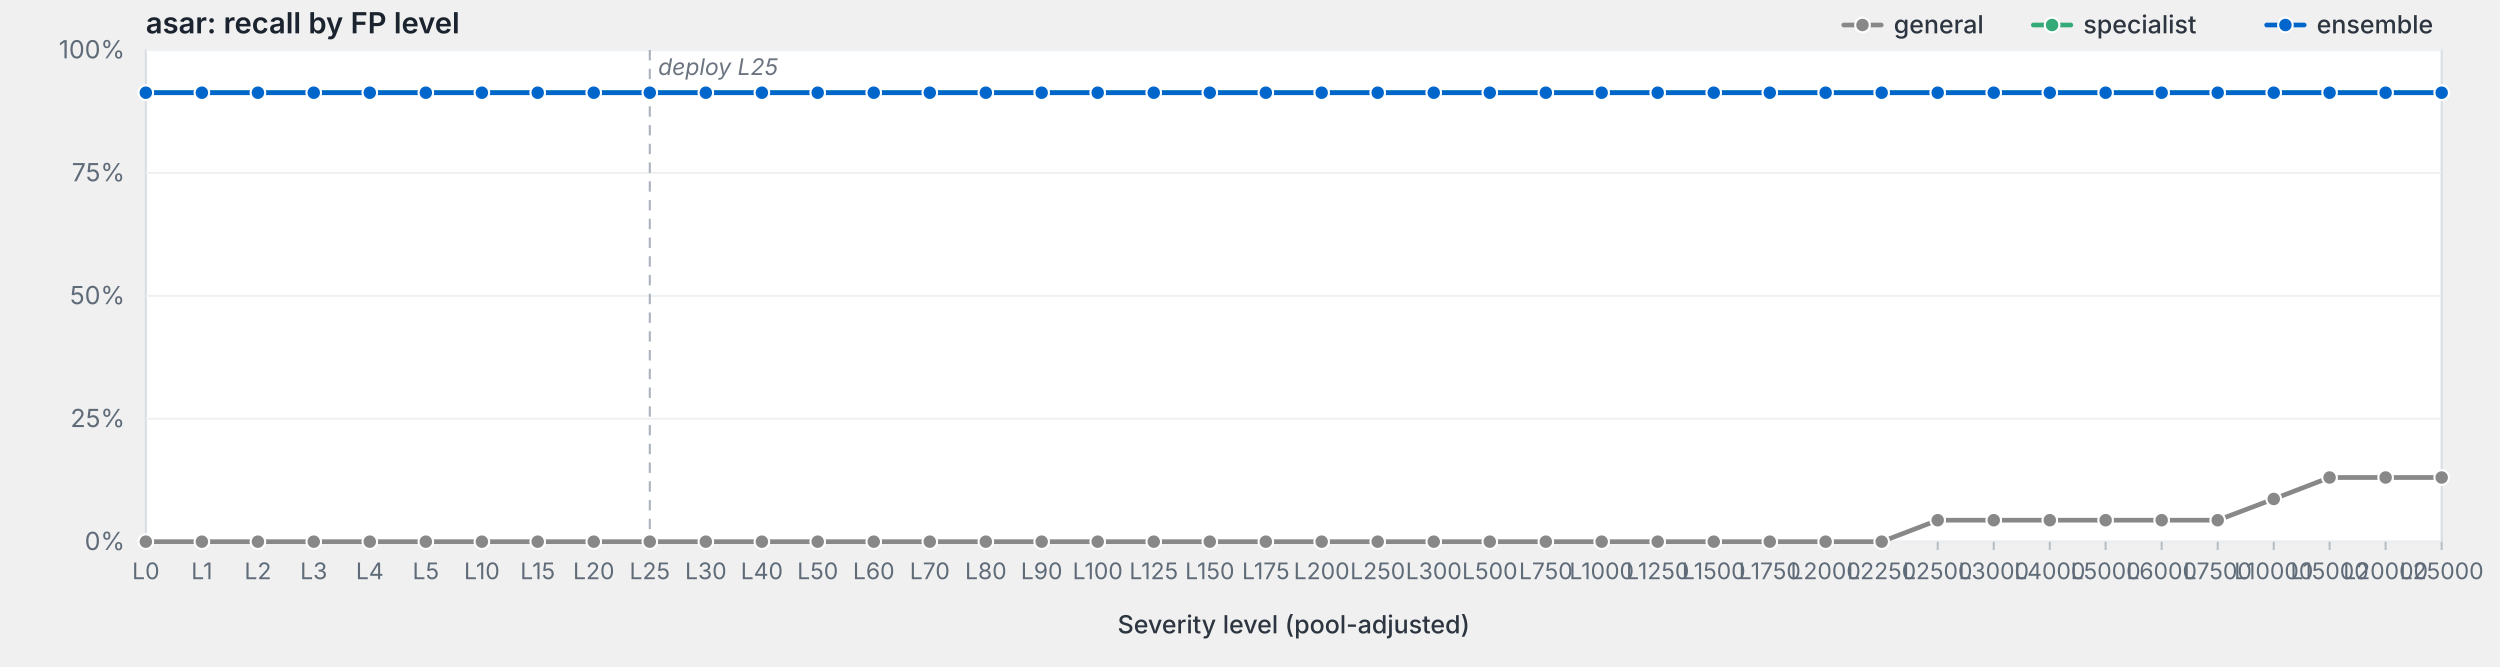
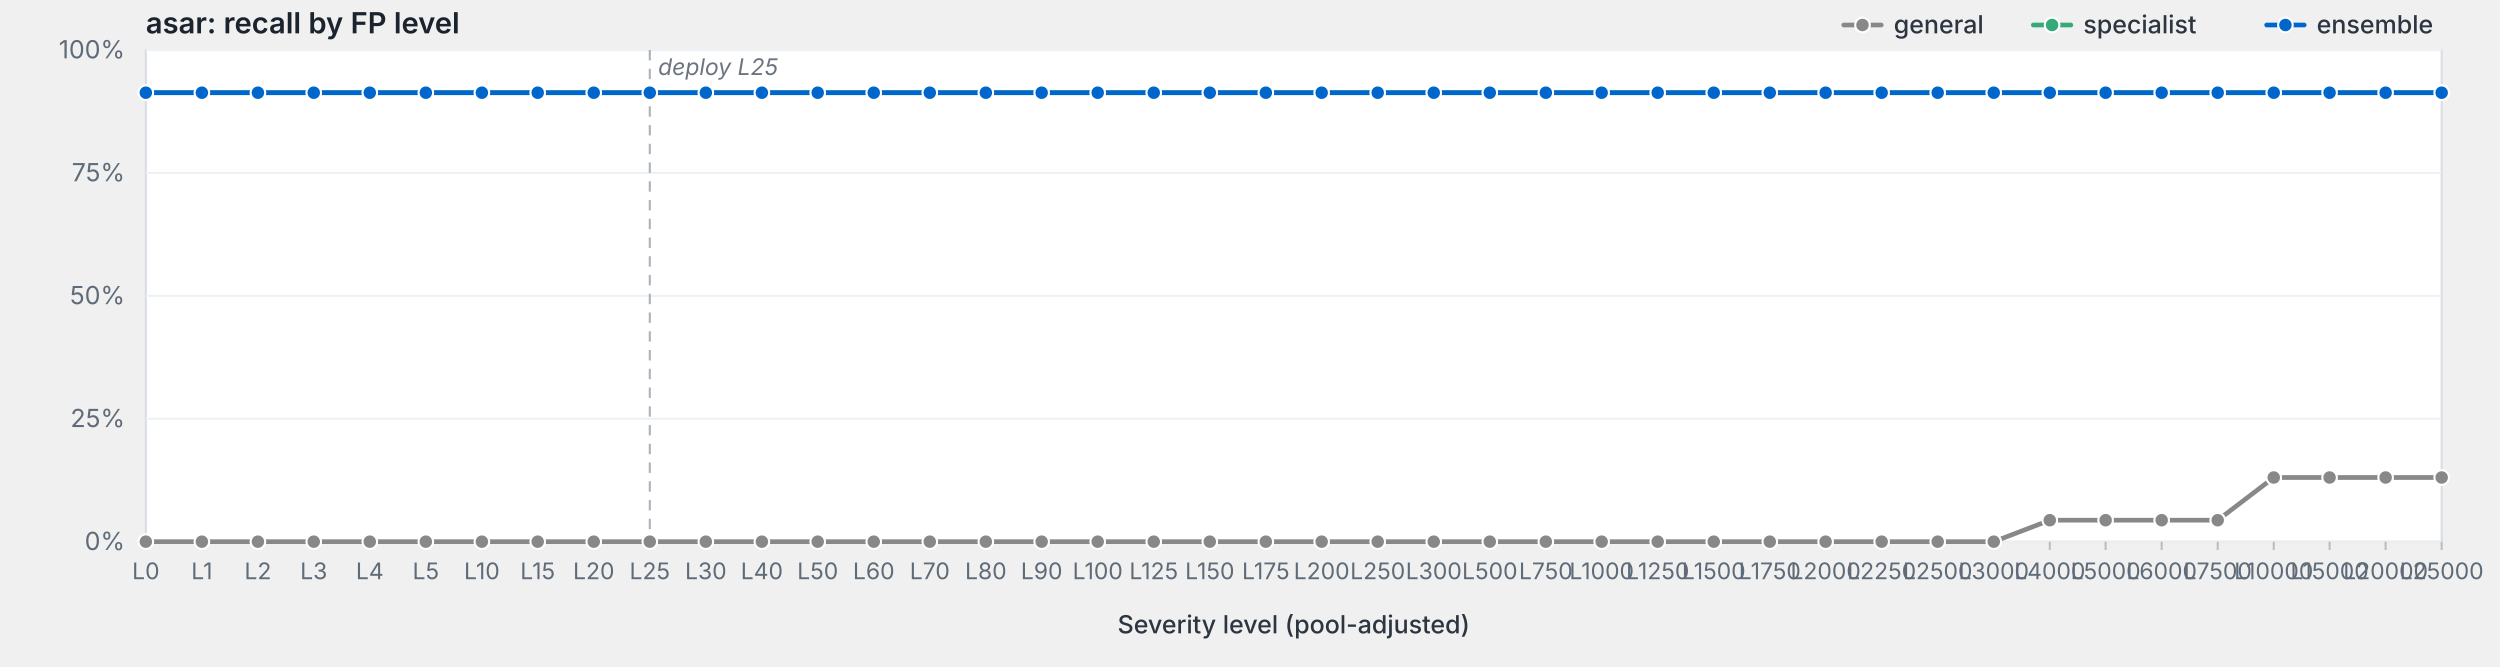
<svg xmlns="http://www.w3.org/2000/svg" viewBox="0 0 1200 320" width="1200" height="320" preserveAspectRatio="xMidYMid meet" role="img" aria-label="asar: recall by FP level">
  <style>svg { background: #fdfdfd; }.frame { fill: #fff; stroke: #d8dde3; stroke-width: 1; }.grid { stroke: #eef0f3; stroke-width: 1; }.tick { stroke: #b8bfc7; stroke-width: 1; }.axis-label { fill: #5f6b78; font-family: -apple-system, BlinkMacSystemFont, "Segoe UI", system-ui, sans-serif; font-size: 12px; }.x-label { fill: #5f6b78; font-family: -apple-system, BlinkMacSystemFont, "Segoe UI", system-ui, sans-serif; font-size: 11px; }.axis-title { fill: #2d3540; font-family: -apple-system, BlinkMacSystemFont, "Segoe UI", system-ui, sans-serif; font-size: 12px; font-weight: 500; }.title { fill: #1a232e; font-family: -apple-system, BlinkMacSystemFont, "Segoe UI", system-ui, sans-serif; font-size: 14px; font-weight: 600; }.deploy-marker { stroke: #aab2bd; stroke-width: 1; stroke-dasharray: 5,4; }.deploy-label { fill: #6b7480; font-family: -apple-system, BlinkMacSystemFont, "Segoe UI", system-ui, sans-serif; font-size: 11px; font-style: italic; }.curve { fill: none; stroke-width: 2.25; stroke-linejoin: round; stroke-linecap: round; }.marker { stroke: #fff; stroke-width: 1; }.legend-text { fill: #2d3540; font-family: -apple-system, BlinkMacSystemFont, "Segoe UI", system-ui, sans-serif; font-size: 12px; font-weight: 500; }</style>
  <text class="title" x="70" y="16">asar: recall by FP level</text>
  <rect class="frame" x="70" y="24" width="1102" height="236" />
  <line class="grid" x1="70" y1="260.0" x2="1172" y2="260.0" />
  <text class="axis-label" x="60" y="264.0" text-anchor="end">0%</text>
  <line class="grid" x1="70" y1="201.0" x2="1172" y2="201.0" />
  <text class="axis-label" x="60" y="205.0" text-anchor="end">25%</text>
  <line class="grid" x1="70" y1="142.0" x2="1172" y2="142.0" />
  <text class="axis-label" x="60" y="146.0" text-anchor="end">50%</text>
  <line class="grid" x1="70" y1="83.0" x2="1172" y2="83.0" />
  <text class="axis-label" x="60" y="87.0" text-anchor="end">75%</text>
  <line class="grid" x1="70" y1="24.0" x2="1172" y2="24.0" />
  <text class="axis-label" x="60" y="28.0" text-anchor="end">100%</text>
  <line class="deploy-marker" x1="311.9" y1="24" x2="311.9" y2="260" />
  <text class="deploy-label" x="315.9" y="36" text-anchor="start">deploy L25</text>
  <line class="tick" x1="70.0" y1="260" x2="70.0" y2="264" />
  <text class="x-label" x="70.0" y="278" text-anchor="middle">L0</text>
  <line class="tick" x1="96.9" y1="260" x2="96.9" y2="264" />
  <text class="x-label" x="96.9" y="278" text-anchor="middle">L1</text>
  <line class="tick" x1="123.8" y1="260" x2="123.8" y2="264" />
  <text class="x-label" x="123.8" y="278" text-anchor="middle">L2</text>
  <line class="tick" x1="150.6" y1="260" x2="150.6" y2="264" />
  <text class="x-label" x="150.6" y="278" text-anchor="middle">L3</text>
  <line class="tick" x1="177.5" y1="260" x2="177.5" y2="264" />
  <text class="x-label" x="177.5" y="278" text-anchor="middle">L4</text>
  <line class="tick" x1="204.4" y1="260" x2="204.4" y2="264" />
  <text class="x-label" x="204.4" y="278" text-anchor="middle">L5</text>
  <line class="tick" x1="231.3" y1="260" x2="231.3" y2="264" />
  <text class="x-label" x="231.3" y="278" text-anchor="middle">L10</text>
  <line class="tick" x1="258.1" y1="260" x2="258.1" y2="264" />
  <text class="x-label" x="258.1" y="278" text-anchor="middle">L15</text>
  <line class="tick" x1="285.0" y1="260" x2="285.0" y2="264" />
  <text class="x-label" x="285.0" y="278" text-anchor="middle">L20</text>
  <line class="tick" x1="311.9" y1="260" x2="311.9" y2="264" />
  <text class="x-label" x="311.9" y="278" text-anchor="middle">L25</text>
  <line class="tick" x1="338.8" y1="260" x2="338.8" y2="264" />
  <text class="x-label" x="338.8" y="278" text-anchor="middle">L30</text>
  <line class="tick" x1="365.7" y1="260" x2="365.7" y2="264" />
  <text class="x-label" x="365.7" y="278" text-anchor="middle">L40</text>
  <line class="tick" x1="392.5" y1="260" x2="392.5" y2="264" />
  <text class="x-label" x="392.5" y="278" text-anchor="middle">L50</text>
  <line class="tick" x1="419.4" y1="260" x2="419.4" y2="264" />
  <text class="x-label" x="419.4" y="278" text-anchor="middle">L60</text>
  <line class="tick" x1="446.3" y1="260" x2="446.3" y2="264" />
  <text class="x-label" x="446.3" y="278" text-anchor="middle">L70</text>
  <line class="tick" x1="473.2" y1="260" x2="473.2" y2="264" />
  <text class="x-label" x="473.2" y="278" text-anchor="middle">L80</text>
  <line class="tick" x1="500.0" y1="260" x2="500.0" y2="264" />
  <text class="x-label" x="500.0" y="278" text-anchor="middle">L90</text>
  <line class="tick" x1="526.9" y1="260" x2="526.9" y2="264" />
  <text class="x-label" x="526.9" y="278" text-anchor="middle">L100</text>
  <line class="tick" x1="553.8" y1="260" x2="553.8" y2="264" />
  <text class="x-label" x="553.8" y="278" text-anchor="middle">L125</text>
  <line class="tick" x1="580.7" y1="260" x2="580.7" y2="264" />
  <text class="x-label" x="580.7" y="278" text-anchor="middle">L150</text>
  <line class="tick" x1="607.6" y1="260" x2="607.6" y2="264" />
  <text class="x-label" x="607.6" y="278" text-anchor="middle">L175</text>
  <line class="tick" x1="634.4" y1="260" x2="634.4" y2="264" />
  <text class="x-label" x="634.4" y="278" text-anchor="middle">L200</text>
  <line class="tick" x1="661.3" y1="260" x2="661.3" y2="264" />
  <text class="x-label" x="661.3" y="278" text-anchor="middle">L250</text>
  <line class="tick" x1="688.2" y1="260" x2="688.2" y2="264" />
  <text class="x-label" x="688.2" y="278" text-anchor="middle">L300</text>
  <line class="tick" x1="715.1" y1="260" x2="715.1" y2="264" />
  <text class="x-label" x="715.1" y="278" text-anchor="middle">L500</text>
  <line class="tick" x1="742.0" y1="260" x2="742.0" y2="264" />
  <text class="x-label" x="742.0" y="278" text-anchor="middle">L750</text>
  <line class="tick" x1="768.8" y1="260" x2="768.8" y2="264" />
  <text class="x-label" x="768.8" y="278" text-anchor="middle">L1000</text>
  <line class="tick" x1="795.7" y1="260" x2="795.7" y2="264" />
  <text class="x-label" x="795.7" y="278" text-anchor="middle">L1250</text>
  <line class="tick" x1="822.6" y1="260" x2="822.6" y2="264" />
  <text class="x-label" x="822.6" y="278" text-anchor="middle">L1500</text>
  <line class="tick" x1="849.5" y1="260" x2="849.5" y2="264" />
  <text class="x-label" x="849.5" y="278" text-anchor="middle">L1750</text>
  <line class="tick" x1="876.3" y1="260" x2="876.3" y2="264" />
  <text class="x-label" x="876.3" y="278" text-anchor="middle">L2000</text>
  <line class="tick" x1="903.2" y1="260" x2="903.2" y2="264" />
  <text class="x-label" x="903.2" y="278" text-anchor="middle">L2250</text>
  <line class="tick" x1="930.1" y1="260" x2="930.1" y2="264" />
  <text class="x-label" x="930.1" y="278" text-anchor="middle">L2500</text>
  <line class="tick" x1="957.0" y1="260" x2="957.0" y2="264" />
  <text class="x-label" x="957.0" y="278" text-anchor="middle">L3000</text>
  <line class="tick" x1="983.9" y1="260" x2="983.9" y2="264" />
  <text class="x-label" x="983.9" y="278" text-anchor="middle">L4000</text>
  <line class="tick" x1="1010.7" y1="260" x2="1010.7" y2="264" />
  <text class="x-label" x="1010.7" y="278" text-anchor="middle">L5000</text>
  <line class="tick" x1="1037.6" y1="260" x2="1037.6" y2="264" />
  <text class="x-label" x="1037.6" y="278" text-anchor="middle">L6000</text>
  <line class="tick" x1="1064.5" y1="260" x2="1064.5" y2="264" />
  <text class="x-label" x="1064.5" y="278" text-anchor="middle">L7500</text>
  <line class="tick" x1="1091.4" y1="260" x2="1091.4" y2="264" />
  <text class="x-label" x="1091.4" y="278" text-anchor="middle">L10000</text>
  <line class="tick" x1="1118.2" y1="260" x2="1118.2" y2="264" />
  <text class="x-label" x="1118.2" y="278" text-anchor="middle">L15000</text>
  <line class="tick" x1="1145.1" y1="260" x2="1145.1" y2="264" />
  <text class="x-label" x="1145.1" y="278" text-anchor="middle">L20000</text>
  <line class="tick" x1="1172.0" y1="260" x2="1172.0" y2="264" />
  <text class="x-label" x="1172.0" y="278" text-anchor="middle">L25000</text>
  <text class="axis-title" x="621.0" y="304" text-anchor="middle">Severity level (pool-adjusted)</text>
-   <path class="curve" d="M70.0,260.0 L96.9,260.0 L123.8,260.0 L150.6,260.0 L177.5,260.0 L204.4,260.0 L231.3,260.0 L258.1,260.0 L285.0,260.0 L311.9,260.0 L338.8,260.0 L365.7,260.0 L392.5,260.0 L419.4,260.0 L446.3,260.0 L473.2,260.0 L500.0,260.0 L526.9,260.0 L553.8,260.0 L580.7,260.0 L607.6,260.0 L634.4,260.0 L661.3,260.0 L688.2,260.0 L715.1,260.0 L742.0,260.0 L768.8,260.0 L795.7,260.0 L822.6,260.0 L849.5,260.0 L876.3,260.0 L903.2,260.0 L930.1,249.7 L957.0,249.7 L983.9,249.7 L1010.7,249.7 L1037.6,249.7 L1064.5,249.7 L1091.4,239.5 L1118.2,229.2 L1145.1,229.2 L1172.0,229.2" stroke="#888" />
+   <path class="curve" d="M70.0,260.0 L96.9,260.0 L123.8,260.0 L150.6,260.0 L177.5,260.0 L204.4,260.0 L231.3,260.0 L258.1,260.0 L285.0,260.0 L311.9,260.0 L338.8,260.0 L365.7,260.0 L392.5,260.0 L419.4,260.0 L446.3,260.0 L473.2,260.0 L500.0,260.0 L526.9,260.0 L553.8,260.0 L580.7,260.0 L607.6,260.0 L634.4,260.0 L661.3,260.0 L688.2,260.0 L715.1,260.0 L742.0,260.0 L768.8,260.0 L795.7,260.0 L822.6,260.0 L849.5,260.0 L876.3,260.0 L903.2,260.0 L930.1,260.0 L957.0,260.0 L983.9,249.7 L1010.7,249.7 L1037.6,249.7 L1064.5,249.7 L1091.4,229.2 L1118.2,229.2 L1145.1,229.2 L1172.0,229.2" stroke="#888" />
  <circle class="marker" cx="70.0" cy="260.0" r="3.5" fill="#888" />
  <circle class="marker" cx="96.9" cy="260.0" r="3.5" fill="#888" />
  <circle class="marker" cx="123.8" cy="260.0" r="3.5" fill="#888" />
  <circle class="marker" cx="150.6" cy="260.0" r="3.5" fill="#888" />
  <circle class="marker" cx="177.5" cy="260.0" r="3.5" fill="#888" />
  <circle class="marker" cx="204.4" cy="260.0" r="3.5" fill="#888" />
  <circle class="marker" cx="231.3" cy="260.0" r="3.5" fill="#888" />
  <circle class="marker" cx="258.1" cy="260.0" r="3.5" fill="#888" />
  <circle class="marker" cx="285.0" cy="260.0" r="3.5" fill="#888" />
  <circle class="marker" cx="311.9" cy="260.0" r="3.5" fill="#888" />
  <circle class="marker" cx="338.8" cy="260.0" r="3.5" fill="#888" />
  <circle class="marker" cx="365.7" cy="260.0" r="3.5" fill="#888" />
  <circle class="marker" cx="392.5" cy="260.0" r="3.5" fill="#888" />
  <circle class="marker" cx="419.4" cy="260.0" r="3.5" fill="#888" />
  <circle class="marker" cx="446.3" cy="260.0" r="3.5" fill="#888" />
  <circle class="marker" cx="473.2" cy="260.0" r="3.5" fill="#888" />
  <circle class="marker" cx="500.0" cy="260.0" r="3.5" fill="#888" />
  <circle class="marker" cx="526.9" cy="260.0" r="3.5" fill="#888" />
  <circle class="marker" cx="553.8" cy="260.0" r="3.5" fill="#888" />
  <circle class="marker" cx="580.7" cy="260.0" r="3.5" fill="#888" />
  <circle class="marker" cx="607.6" cy="260.0" r="3.5" fill="#888" />
  <circle class="marker" cx="634.4" cy="260.0" r="3.5" fill="#888" />
  <circle class="marker" cx="661.3" cy="260.0" r="3.5" fill="#888" />
  <circle class="marker" cx="688.2" cy="260.0" r="3.5" fill="#888" />
  <circle class="marker" cx="715.1" cy="260.0" r="3.5" fill="#888" />
  <circle class="marker" cx="742.0" cy="260.0" r="3.5" fill="#888" />
  <circle class="marker" cx="768.8" cy="260.0" r="3.5" fill="#888" />
  <circle class="marker" cx="795.7" cy="260.0" r="3.5" fill="#888" />
  <circle class="marker" cx="822.6" cy="260.0" r="3.5" fill="#888" />
  <circle class="marker" cx="849.5" cy="260.0" r="3.5" fill="#888" />
  <circle class="marker" cx="876.3" cy="260.0" r="3.5" fill="#888" />
  <circle class="marker" cx="903.2" cy="260.0" r="3.5" fill="#888" />
-   <circle class="marker" cx="930.1" cy="249.7" r="3.5" fill="#888" />
-   <circle class="marker" cx="957.0" cy="249.7" r="3.5" fill="#888" />
+   <circle class="marker" cx="930.1" cy="260.0" r="3.5" fill="#888" />
+   <circle class="marker" cx="957.0" cy="260.0" r="3.5" fill="#888" />
  <circle class="marker" cx="983.9" cy="249.7" r="3.5" fill="#888" />
  <circle class="marker" cx="1010.7" cy="249.7" r="3.5" fill="#888" />
  <circle class="marker" cx="1037.6" cy="249.7" r="3.5" fill="#888" />
  <circle class="marker" cx="1064.5" cy="249.7" r="3.5" fill="#888" />
-   <circle class="marker" cx="1091.4" cy="239.5" r="3.5" fill="#888" />
+   <circle class="marker" cx="1091.4" cy="229.2" r="3.5" fill="#888" />
  <circle class="marker" cx="1118.2" cy="229.2" r="3.5" fill="#888" />
  <circle class="marker" cx="1145.1" cy="229.2" r="3.5" fill="#888" />
  <circle class="marker" cx="1172.0" cy="229.2" r="3.5" fill="#888" />
  <path class="curve" d="M70.0,44.5 L96.9,44.5 L123.8,44.5 L150.6,44.5 L177.5,44.5 L204.4,44.5 L231.3,44.5 L258.1,44.5 L285.0,44.5 L311.9,44.5 L338.8,44.5 L365.7,44.5 L392.5,44.5 L419.4,44.5 L446.3,44.5 L473.2,44.5 L500.0,44.5 L526.9,44.5 L553.8,44.5 L580.7,44.5 L607.6,44.5 L634.4,44.5 L661.3,44.5 L688.2,44.5 L715.1,44.5 L742.0,44.5 L768.8,44.5 L795.7,44.5 L822.6,44.5 L849.5,44.5 L876.3,44.5 L903.2,44.5 L930.1,44.5 L957.0,44.5 L983.9,44.5 L1010.7,44.5 L1037.6,44.5 L1064.5,44.5 L1091.4,44.5 L1118.2,44.5 L1145.1,44.5 L1172.0,44.5" stroke="#3a7" />
  <circle class="marker" cx="70.0" cy="44.5" r="3.5" fill="#3a7" />
  <circle class="marker" cx="96.9" cy="44.5" r="3.5" fill="#3a7" />
  <circle class="marker" cx="123.8" cy="44.5" r="3.5" fill="#3a7" />
  <circle class="marker" cx="150.6" cy="44.5" r="3.5" fill="#3a7" />
  <circle class="marker" cx="177.5" cy="44.5" r="3.5" fill="#3a7" />
  <circle class="marker" cx="204.4" cy="44.5" r="3.5" fill="#3a7" />
  <circle class="marker" cx="231.3" cy="44.5" r="3.5" fill="#3a7" />
  <circle class="marker" cx="258.1" cy="44.5" r="3.5" fill="#3a7" />
  <circle class="marker" cx="285.0" cy="44.5" r="3.5" fill="#3a7" />
  <circle class="marker" cx="311.9" cy="44.5" r="3.5" fill="#3a7" />
  <circle class="marker" cx="338.8" cy="44.5" r="3.5" fill="#3a7" />
  <circle class="marker" cx="365.7" cy="44.5" r="3.5" fill="#3a7" />
  <circle class="marker" cx="392.5" cy="44.5" r="3.5" fill="#3a7" />
  <circle class="marker" cx="419.4" cy="44.5" r="3.5" fill="#3a7" />
  <circle class="marker" cx="446.3" cy="44.5" r="3.5" fill="#3a7" />
  <circle class="marker" cx="473.2" cy="44.5" r="3.5" fill="#3a7" />
  <circle class="marker" cx="500.0" cy="44.5" r="3.5" fill="#3a7" />
  <circle class="marker" cx="526.9" cy="44.5" r="3.5" fill="#3a7" />
  <circle class="marker" cx="553.8" cy="44.5" r="3.5" fill="#3a7" />
  <circle class="marker" cx="580.7" cy="44.5" r="3.5" fill="#3a7" />
  <circle class="marker" cx="607.6" cy="44.5" r="3.5" fill="#3a7" />
  <circle class="marker" cx="634.4" cy="44.5" r="3.5" fill="#3a7" />
  <circle class="marker" cx="661.3" cy="44.5" r="3.5" fill="#3a7" />
  <circle class="marker" cx="688.2" cy="44.5" r="3.5" fill="#3a7" />
  <circle class="marker" cx="715.1" cy="44.5" r="3.5" fill="#3a7" />
  <circle class="marker" cx="742.0" cy="44.5" r="3.5" fill="#3a7" />
  <circle class="marker" cx="768.8" cy="44.5" r="3.5" fill="#3a7" />
  <circle class="marker" cx="795.7" cy="44.5" r="3.5" fill="#3a7" />
  <circle class="marker" cx="822.6" cy="44.5" r="3.5" fill="#3a7" />
  <circle class="marker" cx="849.5" cy="44.5" r="3.5" fill="#3a7" />
  <circle class="marker" cx="876.3" cy="44.5" r="3.5" fill="#3a7" />
  <circle class="marker" cx="903.2" cy="44.5" r="3.5" fill="#3a7" />
  <circle class="marker" cx="930.1" cy="44.5" r="3.5" fill="#3a7" />
  <circle class="marker" cx="957.0" cy="44.5" r="3.5" fill="#3a7" />
  <circle class="marker" cx="983.9" cy="44.5" r="3.5" fill="#3a7" />
  <circle class="marker" cx="1010.7" cy="44.5" r="3.5" fill="#3a7" />
  <circle class="marker" cx="1037.6" cy="44.5" r="3.5" fill="#3a7" />
  <circle class="marker" cx="1064.5" cy="44.5" r="3.5" fill="#3a7" />
  <circle class="marker" cx="1091.4" cy="44.5" r="3.5" fill="#3a7" />
  <circle class="marker" cx="1118.2" cy="44.5" r="3.5" fill="#3a7" />
  <circle class="marker" cx="1145.1" cy="44.5" r="3.5" fill="#3a7" />
  <circle class="marker" cx="1172.0" cy="44.5" r="3.5" fill="#3a7" />
  <path class="curve" d="M70.0,44.5 L96.9,44.5 L123.8,44.5 L150.6,44.5 L177.5,44.5 L204.4,44.5 L231.3,44.5 L258.1,44.5 L285.0,44.5 L311.9,44.5 L338.8,44.5 L365.7,44.5 L392.5,44.5 L419.4,44.5 L446.3,44.5 L473.2,44.5 L500.0,44.5 L526.9,44.5 L553.8,44.5 L580.7,44.5 L607.6,44.5 L634.4,44.5 L661.3,44.5 L688.2,44.5 L715.1,44.5 L742.0,44.5 L768.8,44.5 L795.7,44.5 L822.6,44.5 L849.5,44.5 L876.3,44.5 L903.2,44.5 L930.1,44.5 L957.0,44.5 L983.9,44.5 L1010.7,44.5 L1037.6,44.5 L1064.5,44.5 L1091.4,44.5 L1118.2,44.5 L1145.1,44.5 L1172.0,44.5" stroke="#06c" />
  <circle class="marker" cx="70.0" cy="44.5" r="3.5" fill="#06c" />
  <circle class="marker" cx="96.9" cy="44.5" r="3.5" fill="#06c" />
  <circle class="marker" cx="123.8" cy="44.5" r="3.5" fill="#06c" />
  <circle class="marker" cx="150.6" cy="44.5" r="3.5" fill="#06c" />
  <circle class="marker" cx="177.5" cy="44.5" r="3.5" fill="#06c" />
  <circle class="marker" cx="204.4" cy="44.5" r="3.5" fill="#06c" />
  <circle class="marker" cx="231.3" cy="44.5" r="3.5" fill="#06c" />
  <circle class="marker" cx="258.1" cy="44.5" r="3.5" fill="#06c" />
  <circle class="marker" cx="285.0" cy="44.5" r="3.5" fill="#06c" />
  <circle class="marker" cx="311.9" cy="44.5" r="3.5" fill="#06c" />
  <circle class="marker" cx="338.8" cy="44.5" r="3.5" fill="#06c" />
  <circle class="marker" cx="365.7" cy="44.5" r="3.5" fill="#06c" />
  <circle class="marker" cx="392.5" cy="44.5" r="3.5" fill="#06c" />
  <circle class="marker" cx="419.4" cy="44.5" r="3.5" fill="#06c" />
  <circle class="marker" cx="446.3" cy="44.5" r="3.5" fill="#06c" />
  <circle class="marker" cx="473.2" cy="44.5" r="3.5" fill="#06c" />
  <circle class="marker" cx="500.0" cy="44.5" r="3.5" fill="#06c" />
  <circle class="marker" cx="526.9" cy="44.5" r="3.5" fill="#06c" />
  <circle class="marker" cx="553.8" cy="44.5" r="3.5" fill="#06c" />
  <circle class="marker" cx="580.7" cy="44.5" r="3.5" fill="#06c" />
  <circle class="marker" cx="607.6" cy="44.5" r="3.5" fill="#06c" />
  <circle class="marker" cx="634.4" cy="44.5" r="3.5" fill="#06c" />
  <circle class="marker" cx="661.3" cy="44.5" r="3.5" fill="#06c" />
  <circle class="marker" cx="688.2" cy="44.5" r="3.5" fill="#06c" />
  <circle class="marker" cx="715.1" cy="44.5" r="3.5" fill="#06c" />
  <circle class="marker" cx="742.0" cy="44.5" r="3.5" fill="#06c" />
  <circle class="marker" cx="768.8" cy="44.5" r="3.5" fill="#06c" />
  <circle class="marker" cx="795.7" cy="44.5" r="3.5" fill="#06c" />
  <circle class="marker" cx="822.6" cy="44.5" r="3.5" fill="#06c" />
  <circle class="marker" cx="849.5" cy="44.5" r="3.5" fill="#06c" />
  <circle class="marker" cx="876.3" cy="44.5" r="3.5" fill="#06c" />
  <circle class="marker" cx="903.2" cy="44.5" r="3.5" fill="#06c" />
  <circle class="marker" cx="930.1" cy="44.5" r="3.5" fill="#06c" />
  <circle class="marker" cx="957.0" cy="44.5" r="3.5" fill="#06c" />
  <circle class="marker" cx="983.9" cy="44.5" r="3.5" fill="#06c" />
  <circle class="marker" cx="1010.7" cy="44.5" r="3.5" fill="#06c" />
  <circle class="marker" cx="1037.6" cy="44.5" r="3.5" fill="#06c" />
  <circle class="marker" cx="1064.5" cy="44.5" r="3.5" fill="#06c" />
  <circle class="marker" cx="1091.4" cy="44.5" r="3.5" fill="#06c" />
  <circle class="marker" cx="1118.2" cy="44.5" r="3.5" fill="#06c" />
  <circle class="marker" cx="1145.1" cy="44.5" r="3.5" fill="#06c" />
  <circle class="marker" cx="1172.0" cy="44.5" r="3.5" fill="#06c" />
  <line x1="1088.0" y1="12.0" x2="1106.0" y2="12.0" stroke="#06c" stroke-width="2.25" stroke-linecap="round" />
  <circle cx="1097.0" cy="12.0" r="3.5" fill="#06c" stroke="#fff" stroke-width="1" />
  <text class="legend-text" x="1112.0" y="16.0">ensemble</text>
  <line x1="976.0" y1="12.0" x2="994.0" y2="12.0" stroke="#3a7" stroke-width="2.25" stroke-linecap="round" />
  <circle cx="985.0" cy="12.0" r="3.5" fill="#3a7" stroke="#fff" stroke-width="1" />
  <text class="legend-text" x="1000.0" y="16.0">specialist</text>
  <line x1="885.0" y1="12.0" x2="903.0" y2="12.0" stroke="#888" stroke-width="2.25" stroke-linecap="round" />
  <circle cx="894.0" cy="12.0" r="3.5" fill="#888" stroke="#fff" stroke-width="1" />
  <text class="legend-text" x="909.0" y="16.0">general</text>
</svg>
